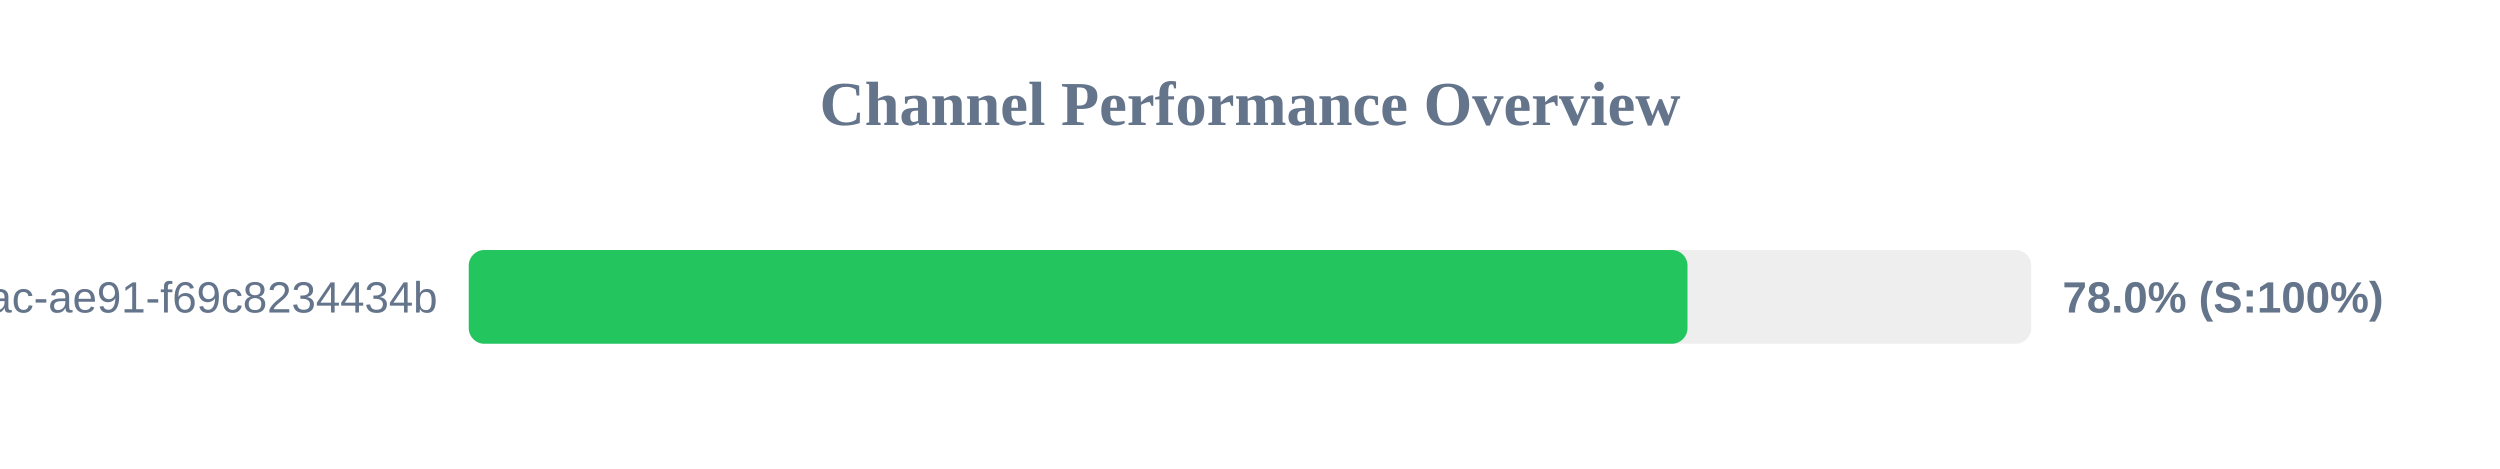
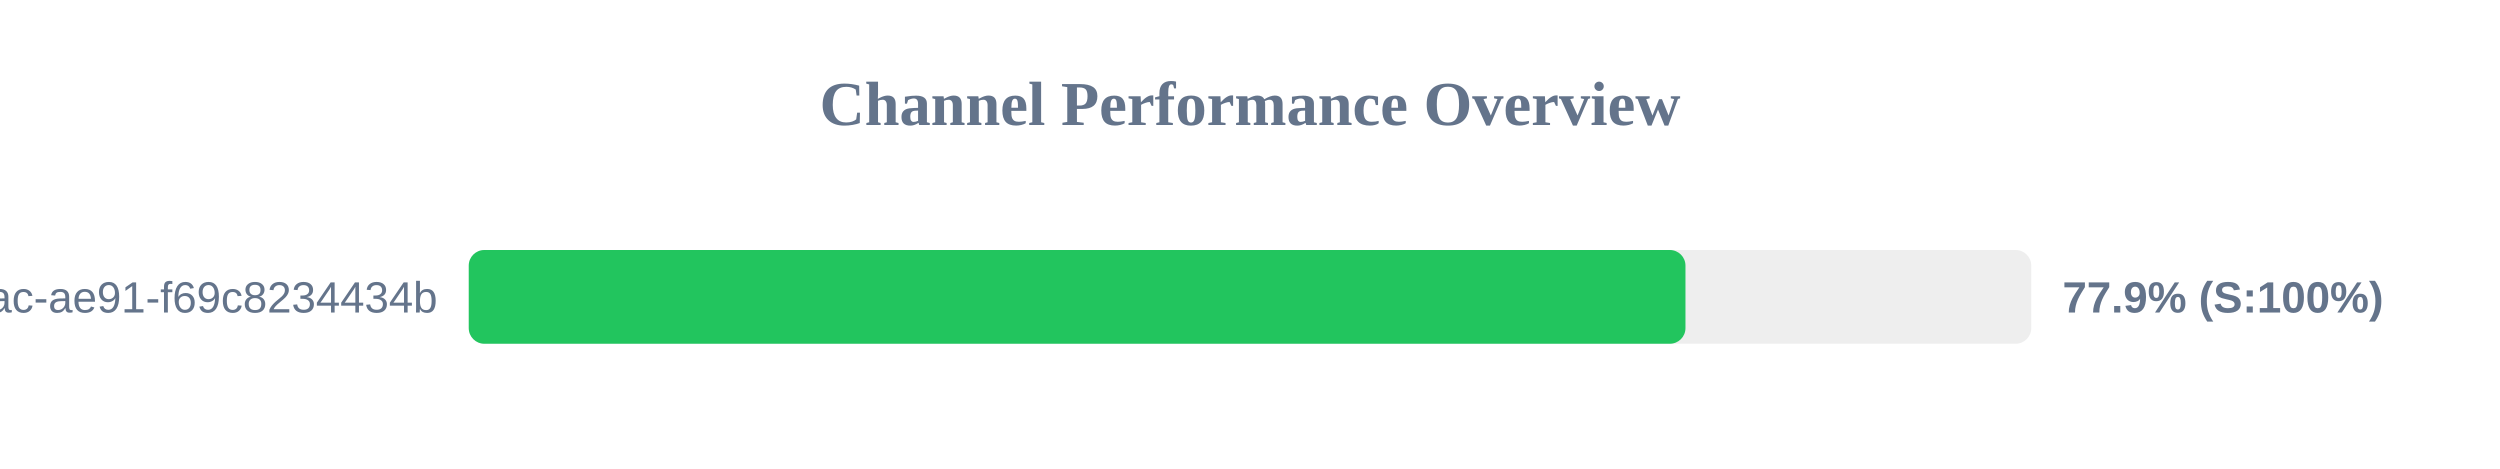
<svg xmlns="http://www.w3.org/2000/svg" width="800" height="150" version="1.1">
  <style>
        .row { font: 14px Arial; fill: #64748b; }
        .score { font: bold 14px Arial; fill: #64748b; }
    </style>
  <text x="400" y="40" text-anchor="middle" font-size="20px" font-weight="bold" fill="#64748b">Channel Performance Overview</text>
  <rect x="150" y="80" width="500" height="30" fill="#eee" rx="5" />
-   <rect x="150" y="80" width="390.0" height="30" fill="#22c55e" rx="5" />
+   <rect x="150" y="80" width="389.35" height="30" fill="#22c55e" rx="5" />
  <text x="140" y="100" text-anchor="end" class="row">?uuid=942b9cb8-92fa-46ac-ae91-f69c8234434b</text>
-   <text x="660" y="100" text-anchor="start" class="score">78.0% (S:100%)</text>
+   <text x="660" y="100" text-anchor="start" class="score">77.9% (S:100%)</text>
</svg>
